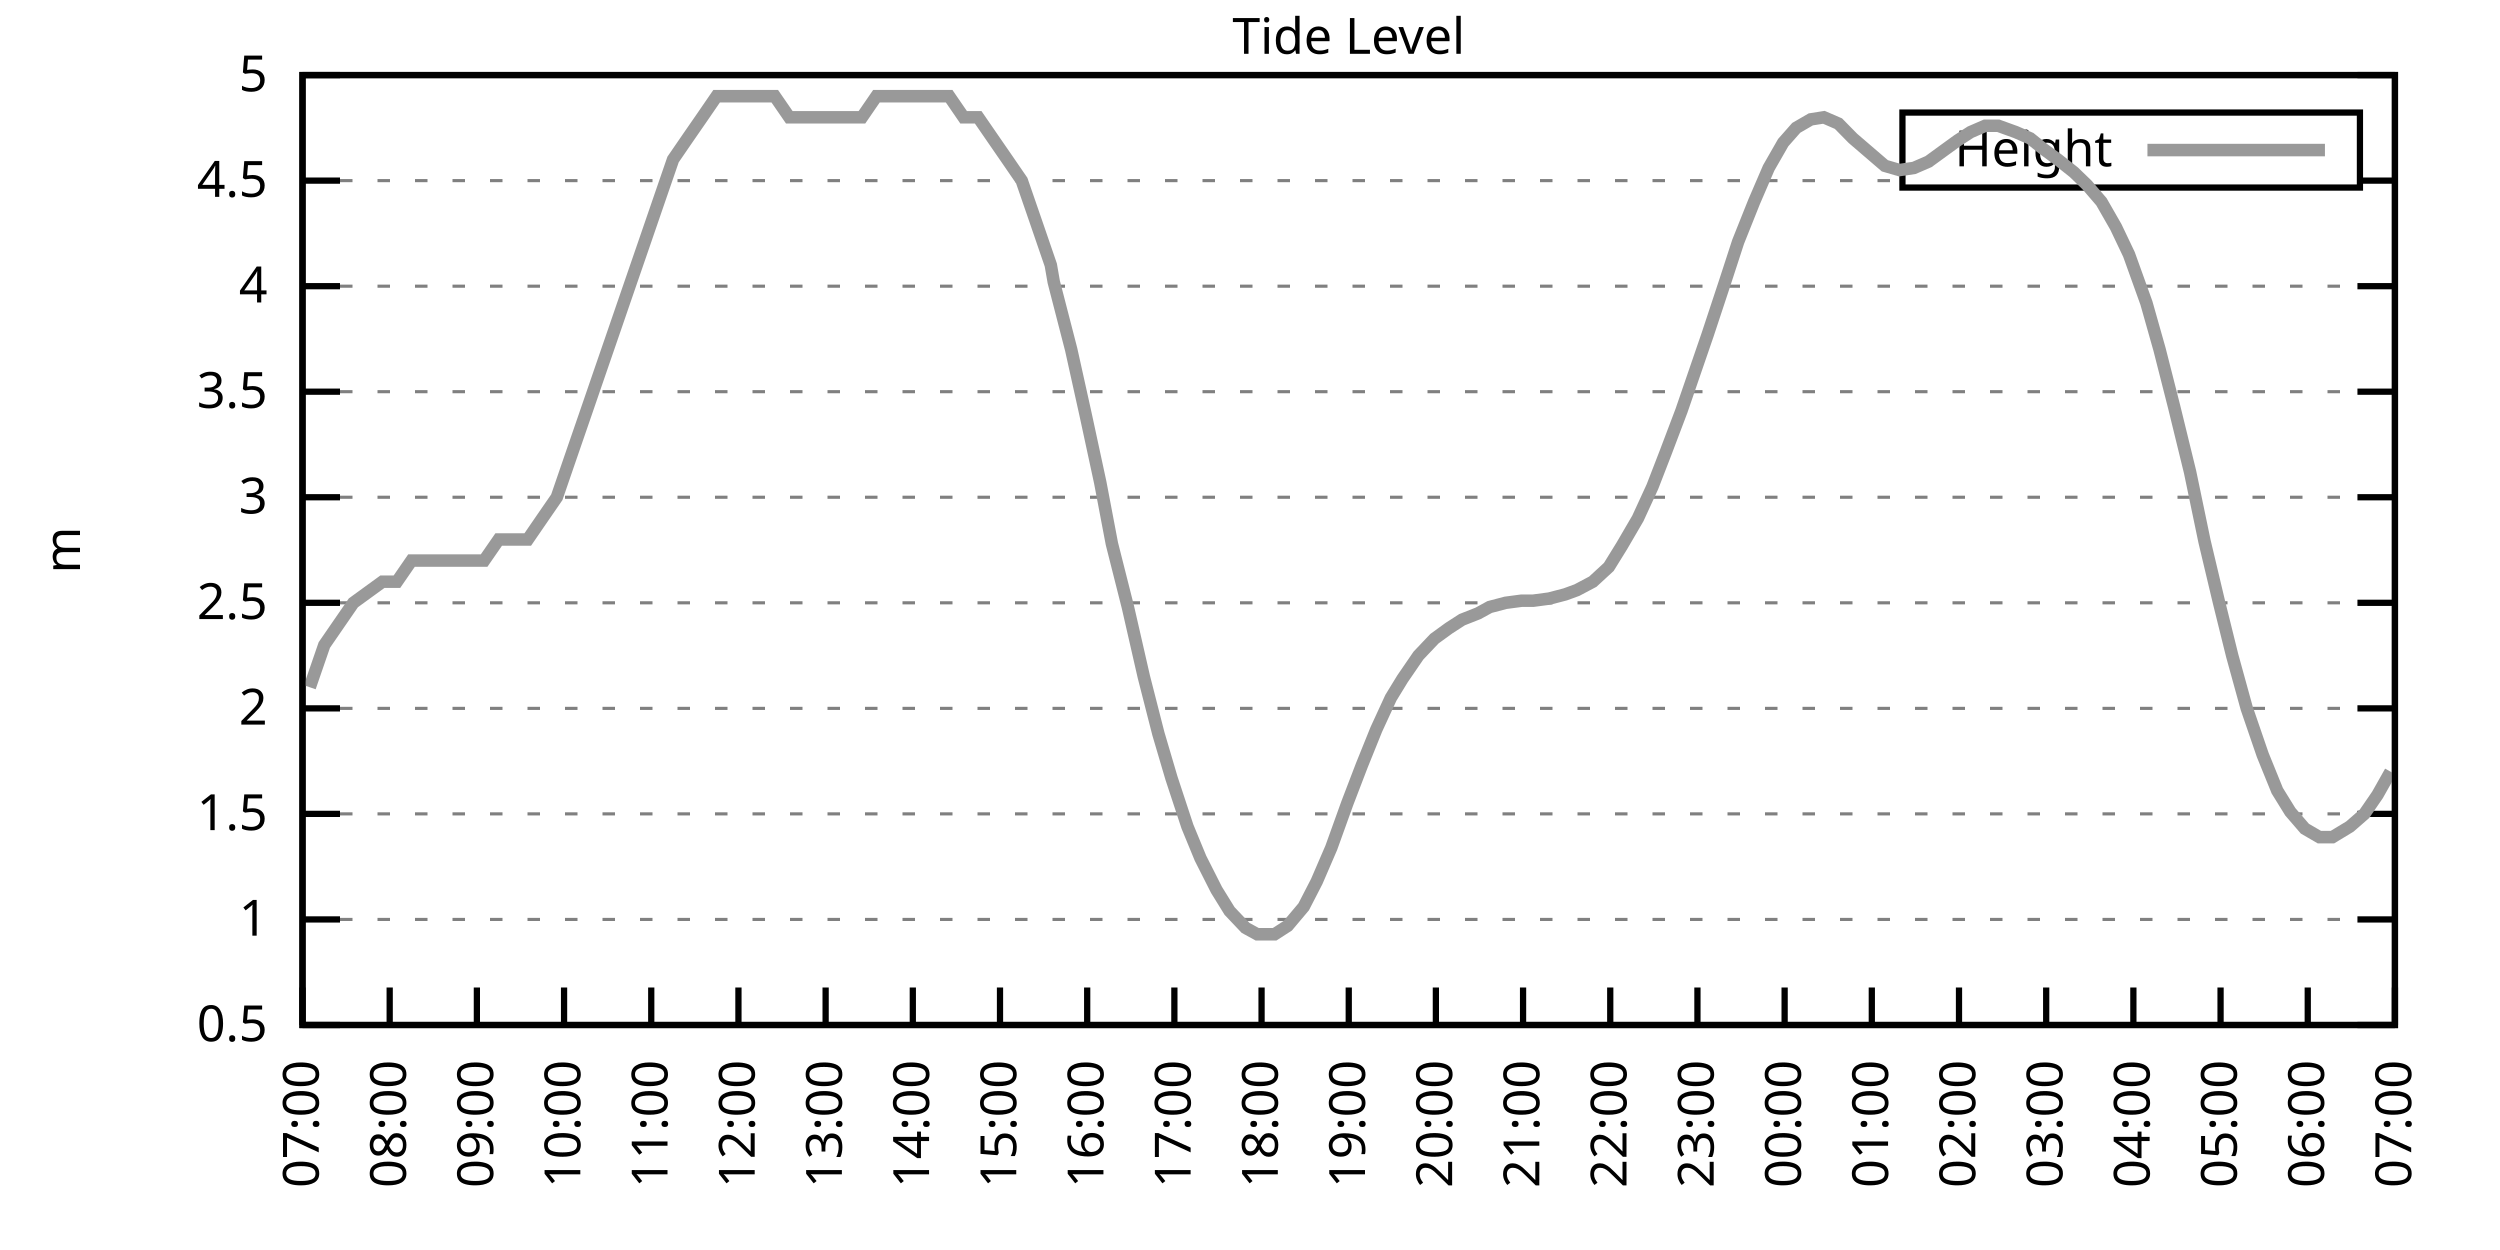
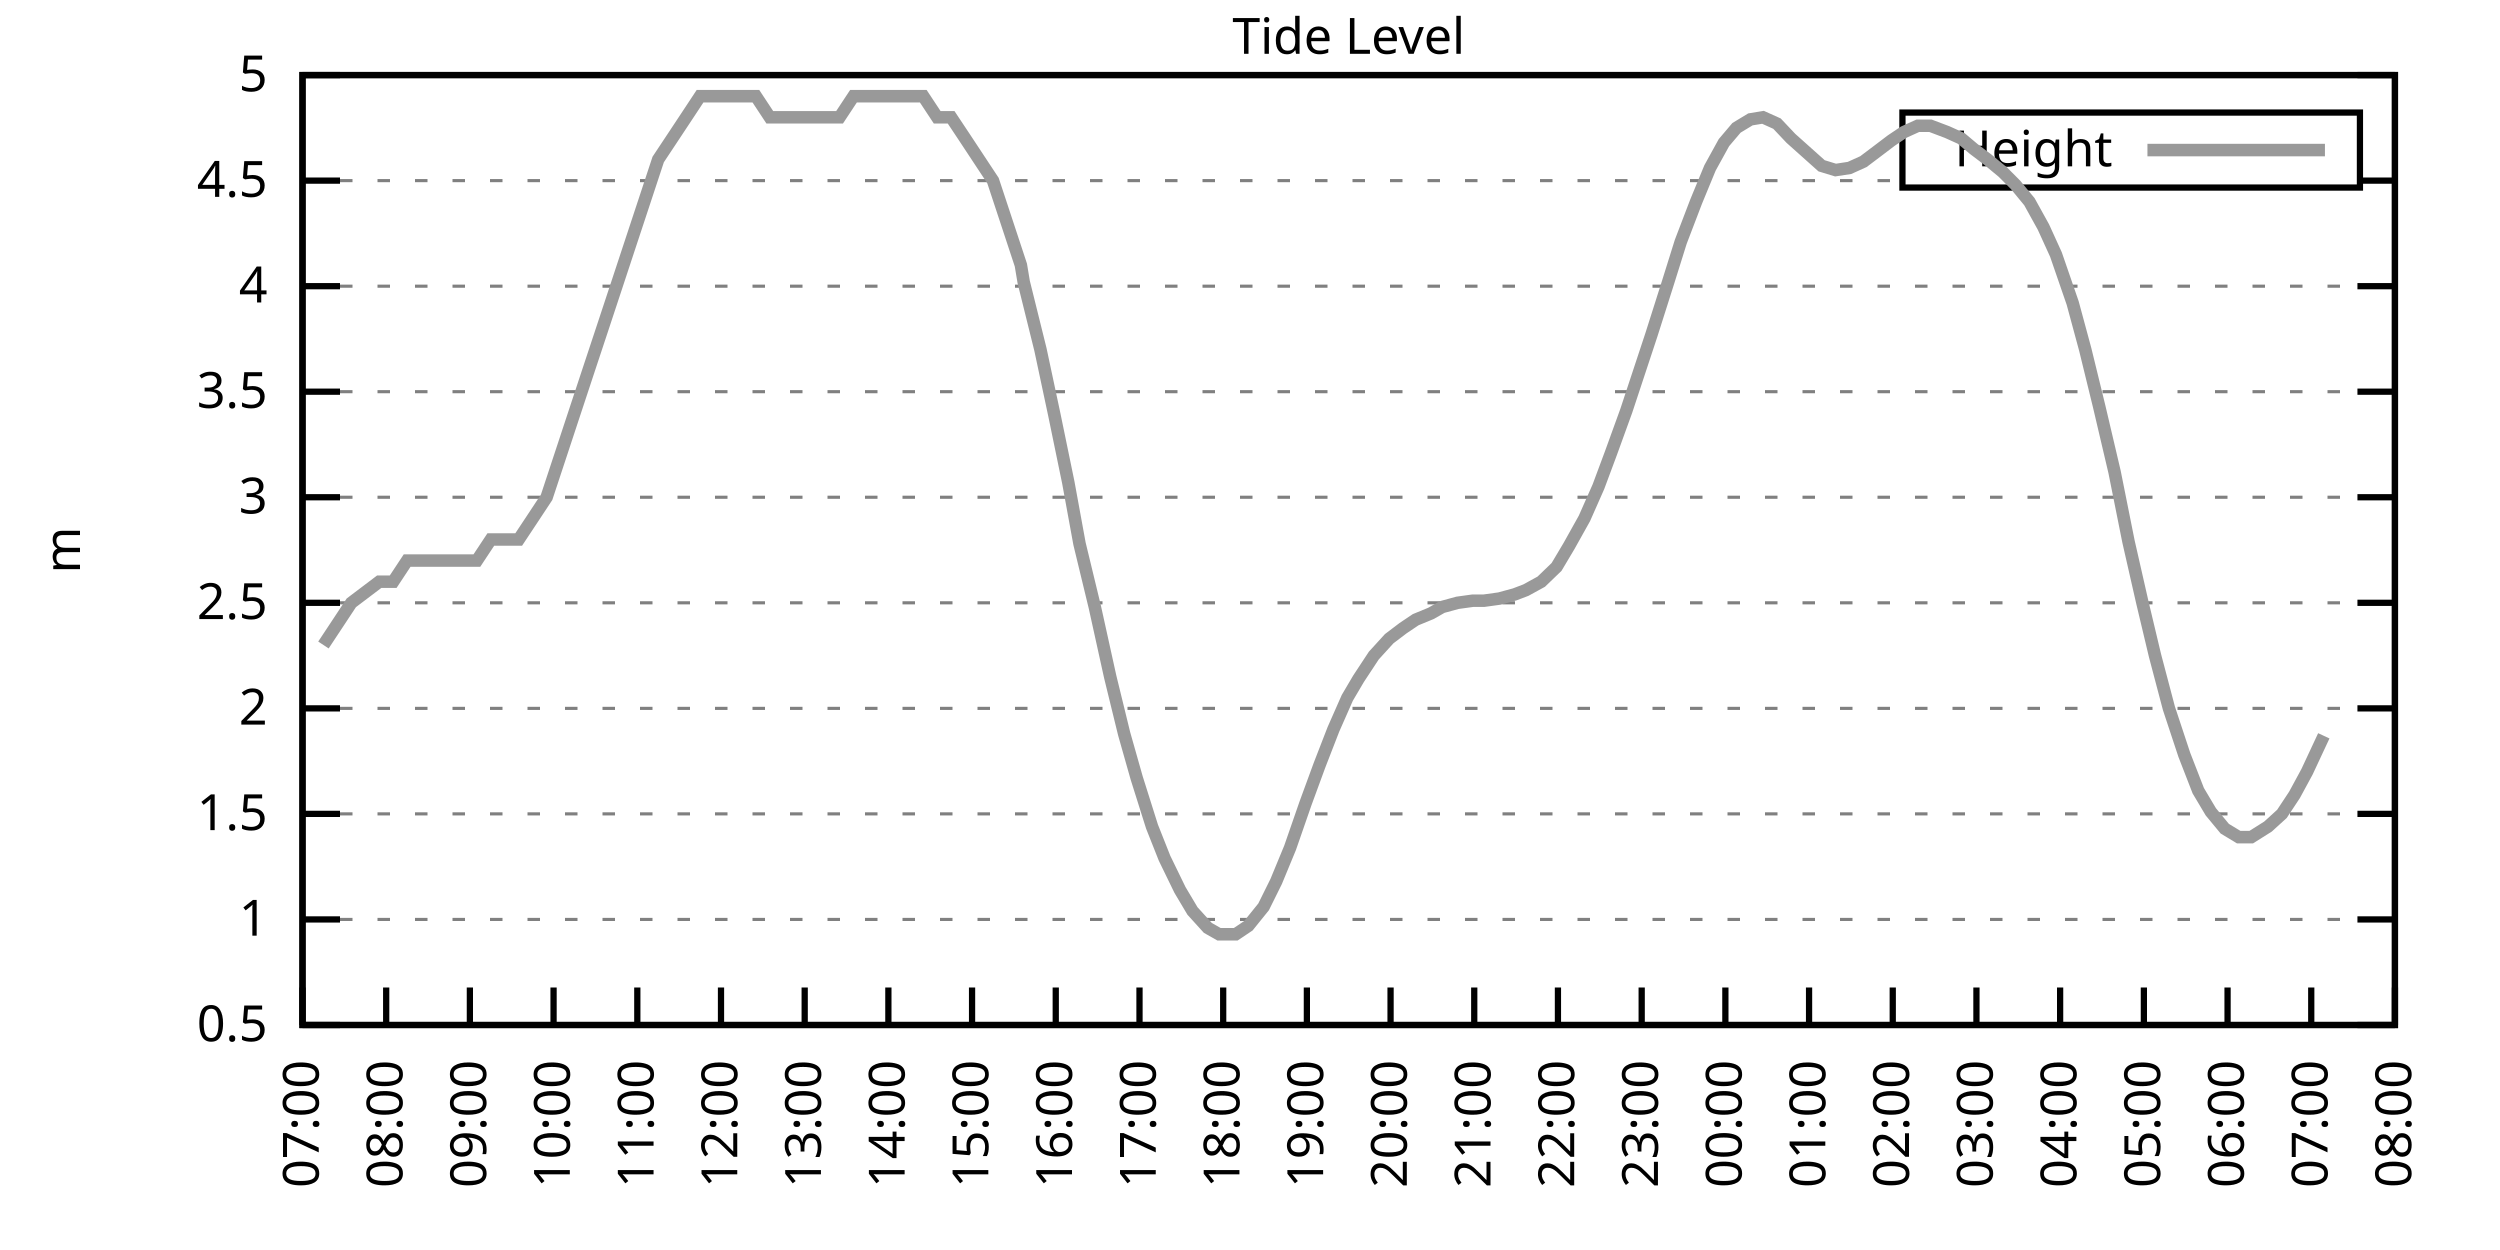
<svg xmlns="http://www.w3.org/2000/svg" xmlns:xlink="http://www.w3.org/1999/xlink" width="400" height="200" viewBox="0 0 400 200">
  <g id="gnuplot_canvas">
    <rect x="0" y="0" width="400" height="200" fill="none" />
    <defs>
      <circle id="gpDot" r="0.5" stroke-width="0.5" stroke="currentColor" />
      <path id="gpPt0" stroke-width="0.333" stroke="currentColor" d="M-1,0 h2 M0,-1 v2" />
      <path id="gpPt1" stroke-width="0.333" stroke="currentColor" d="M-1,-1 L1,1 M1,-1 L-1,1" />
      <path id="gpPt2" stroke-width="0.333" stroke="currentColor" d="M-1,0 L1,0 M0,-1 L0,1 M-1,-1 L1,1 M-1,1 L1,-1" />
      <rect id="gpPt3" stroke-width="0.333" stroke="currentColor" x="-1" y="-1" width="2" height="2" />
      <rect id="gpPt4" stroke-width="0.333" stroke="currentColor" fill="currentColor" x="-1" y="-1" width="2" height="2" />
      <circle id="gpPt5" stroke-width="0.333" stroke="currentColor" cx="0" cy="0" r="1" />
      <use xlink:href="#gpPt5" id="gpPt6" fill="currentColor" stroke="none" />
      <path id="gpPt7" stroke-width="0.333" stroke="currentColor" d="M0,-1.33 L-1.33,0.67 L1.33,0.67 z" />
      <use xlink:href="#gpPt7" id="gpPt8" fill="currentColor" stroke="none" />
      <use xlink:href="#gpPt7" id="gpPt9" stroke="currentColor" transform="rotate(180)" />
      <use xlink:href="#gpPt9" id="gpPt10" fill="currentColor" stroke="none" />
      <use xlink:href="#gpPt3" id="gpPt11" stroke="currentColor" transform="rotate(45)" />
      <use xlink:href="#gpPt11" id="gpPt12" fill="currentColor" stroke="none" />
      <path id="gpPt13" stroke-width="0.333" stroke="currentColor" d="M0,1.330 L1.265,0.411 L0.782,-1.067 L-0.782,-1.076 L-1.265,0.411 z" />
      <use xlink:href="#gpPt13" id="gpPt14" fill="currentColor" stroke="none" />
      <filter id="textbox" filterUnits="objectBoundingBox" x="0" y="0" height="1" width="1">
        <feFlood flood-color="white" flood-opacity="1" result="bgnd" />
        <feComposite in="SourceGraphic" in2="bgnd" operator="atop" />
      </filter>
      <filter id="greybox" filterUnits="objectBoundingBox" x="0" y="0" height="1" width="1">
        <feFlood flood-color="lightgrey" flood-opacity="1" result="grey" />
        <feComposite in="SourceGraphic" in2="grey" operator="atop" />
      </filter>
    </defs>
    <g fill="none" color="white" stroke="currentColor" stroke-width="1.00" stroke-linecap="butt" stroke-linejoin="miter">
</g>
    <g fill="none" color="black" stroke="currentColor" stroke-width="1.00" stroke-linecap="butt" stroke-linejoin="miter">
      <g stroke="none" shape-rendering="crispEdges">
        <polygon fill="rgb(255, 255, 255)" points="48.40,164.00 383.18,164.00 383.18,12.02 48.40,12.02 " />
      </g>
    </g>
    <g fill="none" color="black" stroke="currentColor" stroke-width="1.00" stroke-linecap="butt" stroke-linejoin="miter">
</g>
    <g fill="none" color="black" stroke="black" stroke-width="0.50" stroke-linecap="butt" stroke-linejoin="miter">
</g>
    <g fill="none" color="gray" stroke="currentColor" stroke-width="0.50" stroke-linecap="butt" stroke-linejoin="miter">
      <path stroke="gray" stroke-dasharray="2,4" class="gridline" d="M48.40,164.00 L383.19,164.00  " />
    </g>
    <g fill="none" color="gray" stroke="gray" stroke-width="1.00" stroke-linecap="butt" stroke-linejoin="miter">
</g>
    <g fill="none" color="black" stroke="currentColor" stroke-width="1.00" stroke-linecap="butt" stroke-linejoin="miter">
      <path stroke="black" d="M48.40,164.00 L54.40,164.00 M383.19,164.00 L377.19,164.00  " />
      <g transform="translate(42.80,166.60)" stroke="none" fill="black" font-family="Sans" font-size="8.00" text-anchor="end">
        <text>
          <tspan font-family="Sans"> 0.5</tspan>
        </text>
      </g>
    </g>
    <g fill="none" color="black" stroke="currentColor" stroke-width="1.00" stroke-linecap="butt" stroke-linejoin="miter">
</g>
    <g fill="none" color="black" stroke="black" stroke-width="0.50" stroke-linecap="butt" stroke-linejoin="miter">
</g>
    <g fill="none" color="gray" stroke="currentColor" stroke-width="0.50" stroke-linecap="butt" stroke-linejoin="miter">
      <path stroke="gray" stroke-dasharray="2,4" class="gridline" d="M48.40,147.11 L383.19,147.11  " />
    </g>
    <g fill="none" color="gray" stroke="gray" stroke-width="1.00" stroke-linecap="butt" stroke-linejoin="miter">
</g>
    <g fill="none" color="black" stroke="currentColor" stroke-width="1.00" stroke-linecap="butt" stroke-linejoin="miter">
      <path stroke="black" d="M48.40,147.11 L54.40,147.11 M383.19,147.11 L377.19,147.11  " />
      <g transform="translate(42.80,149.71)" stroke="none" fill="black" font-family="Sans" font-size="8.00" text-anchor="end">
        <text>
          <tspan font-family="Sans"> 1</tspan>
        </text>
      </g>
    </g>
    <g fill="none" color="black" stroke="currentColor" stroke-width="1.00" stroke-linecap="butt" stroke-linejoin="miter">
</g>
    <g fill="none" color="black" stroke="black" stroke-width="0.50" stroke-linecap="butt" stroke-linejoin="miter">
</g>
    <g fill="none" color="gray" stroke="currentColor" stroke-width="0.50" stroke-linecap="butt" stroke-linejoin="miter">
      <path stroke="gray" stroke-dasharray="2,4" class="gridline" d="M48.40,130.22 L383.19,130.22  " />
    </g>
    <g fill="none" color="gray" stroke="gray" stroke-width="1.00" stroke-linecap="butt" stroke-linejoin="miter">
</g>
    <g fill="none" color="black" stroke="currentColor" stroke-width="1.00" stroke-linecap="butt" stroke-linejoin="miter">
      <path stroke="black" d="M48.40,130.22 L54.40,130.22 M383.19,130.22 L377.19,130.22  " />
      <g transform="translate(42.80,132.82)" stroke="none" fill="black" font-family="Sans" font-size="8.00" text-anchor="end">
        <text>
          <tspan font-family="Sans"> 1.5</tspan>
        </text>
      </g>
    </g>
    <g fill="none" color="black" stroke="currentColor" stroke-width="1.00" stroke-linecap="butt" stroke-linejoin="miter">
</g>
    <g fill="none" color="black" stroke="black" stroke-width="0.50" stroke-linecap="butt" stroke-linejoin="miter">
</g>
    <g fill="none" color="gray" stroke="currentColor" stroke-width="0.50" stroke-linecap="butt" stroke-linejoin="miter">
      <path stroke="gray" stroke-dasharray="2,4" class="gridline" d="M48.40,113.34 L383.19,113.34  " />
    </g>
    <g fill="none" color="gray" stroke="gray" stroke-width="1.00" stroke-linecap="butt" stroke-linejoin="miter">
</g>
    <g fill="none" color="black" stroke="currentColor" stroke-width="1.00" stroke-linecap="butt" stroke-linejoin="miter">
      <path stroke="black" d="M48.40,113.34 L54.40,113.34 M383.19,113.34 L377.19,113.34  " />
      <g transform="translate(42.80,115.94)" stroke="none" fill="black" font-family="Sans" font-size="8.00" text-anchor="end">
        <text>
          <tspan font-family="Sans"> 2</tspan>
        </text>
      </g>
    </g>
    <g fill="none" color="black" stroke="currentColor" stroke-width="1.00" stroke-linecap="butt" stroke-linejoin="miter">
</g>
    <g fill="none" color="black" stroke="black" stroke-width="0.50" stroke-linecap="butt" stroke-linejoin="miter">
</g>
    <g fill="none" color="gray" stroke="currentColor" stroke-width="0.50" stroke-linecap="butt" stroke-linejoin="miter">
      <path stroke="gray" stroke-dasharray="2,4" class="gridline" d="M48.40,96.45 L383.19,96.45  " />
    </g>
    <g fill="none" color="gray" stroke="gray" stroke-width="1.00" stroke-linecap="butt" stroke-linejoin="miter">
</g>
    <g fill="none" color="black" stroke="currentColor" stroke-width="1.00" stroke-linecap="butt" stroke-linejoin="miter">
      <path stroke="black" d="M48.40,96.45 L54.40,96.45 M383.19,96.45 L377.19,96.45  " />
      <g transform="translate(42.80,99.05)" stroke="none" fill="black" font-family="Sans" font-size="8.00" text-anchor="end">
        <text>
          <tspan font-family="Sans"> 2.5</tspan>
        </text>
      </g>
    </g>
    <g fill="none" color="black" stroke="currentColor" stroke-width="1.00" stroke-linecap="butt" stroke-linejoin="miter">
</g>
    <g fill="none" color="black" stroke="black" stroke-width="0.50" stroke-linecap="butt" stroke-linejoin="miter">
</g>
    <g fill="none" color="gray" stroke="currentColor" stroke-width="0.50" stroke-linecap="butt" stroke-linejoin="miter">
      <path stroke="gray" stroke-dasharray="2,4" class="gridline" d="M48.40,79.56 L383.19,79.56  " />
    </g>
    <g fill="none" color="gray" stroke="gray" stroke-width="1.00" stroke-linecap="butt" stroke-linejoin="miter">
</g>
    <g fill="none" color="black" stroke="currentColor" stroke-width="1.00" stroke-linecap="butt" stroke-linejoin="miter">
      <path stroke="black" d="M48.40,79.56 L54.40,79.56 M383.19,79.56 L377.19,79.56  " />
      <g transform="translate(42.80,82.16)" stroke="none" fill="black" font-family="Sans" font-size="8.00" text-anchor="end">
        <text>
          <tspan font-family="Sans"> 3</tspan>
        </text>
      </g>
    </g>
    <g fill="none" color="black" stroke="currentColor" stroke-width="1.00" stroke-linecap="butt" stroke-linejoin="miter">
</g>
    <g fill="none" color="black" stroke="black" stroke-width="0.50" stroke-linecap="butt" stroke-linejoin="miter">
</g>
    <g fill="none" color="gray" stroke="currentColor" stroke-width="0.50" stroke-linecap="butt" stroke-linejoin="miter">
      <path stroke="gray" stroke-dasharray="2,4" class="gridline" d="M48.40,62.67 L383.19,62.67  " />
    </g>
    <g fill="none" color="gray" stroke="gray" stroke-width="1.00" stroke-linecap="butt" stroke-linejoin="miter">
</g>
    <g fill="none" color="black" stroke="currentColor" stroke-width="1.00" stroke-linecap="butt" stroke-linejoin="miter">
      <path stroke="black" d="M48.40,62.67 L54.40,62.67 M383.19,62.67 L377.19,62.67  " />
      <g transform="translate(42.80,65.27)" stroke="none" fill="black" font-family="Sans" font-size="8.00" text-anchor="end">
        <text>
          <tspan font-family="Sans"> 3.5</tspan>
        </text>
      </g>
    </g>
    <g fill="none" color="black" stroke="currentColor" stroke-width="1.00" stroke-linecap="butt" stroke-linejoin="miter">
</g>
    <g fill="none" color="black" stroke="black" stroke-width="0.50" stroke-linecap="butt" stroke-linejoin="miter">
</g>
    <g fill="none" color="gray" stroke="currentColor" stroke-width="0.50" stroke-linecap="butt" stroke-linejoin="miter">
      <path stroke="gray" stroke-dasharray="2,4" class="gridline" d="M48.40,45.79 L383.19,45.79  " />
    </g>
    <g fill="none" color="gray" stroke="gray" stroke-width="1.00" stroke-linecap="butt" stroke-linejoin="miter">
</g>
    <g fill="none" color="black" stroke="currentColor" stroke-width="1.00" stroke-linecap="butt" stroke-linejoin="miter">
      <path stroke="black" d="M48.40,45.79 L54.40,45.79 M383.19,45.79 L377.19,45.79  " />
      <g transform="translate(42.80,48.39)" stroke="none" fill="black" font-family="Sans" font-size="8.00" text-anchor="end">
        <text>
          <tspan font-family="Sans"> 4</tspan>
        </text>
      </g>
    </g>
    <g fill="none" color="black" stroke="currentColor" stroke-width="1.00" stroke-linecap="butt" stroke-linejoin="miter">
</g>
    <g fill="none" color="black" stroke="black" stroke-width="0.50" stroke-linecap="butt" stroke-linejoin="miter">
</g>
    <g fill="none" color="gray" stroke="currentColor" stroke-width="0.50" stroke-linecap="butt" stroke-linejoin="miter">
      <path stroke="gray" stroke-dasharray="2,4" class="gridline" d="M48.40,28.90 L304.39,28.90 M377.59,28.90 L383.19,28.90  " />
    </g>
    <g fill="none" color="gray" stroke="gray" stroke-width="1.00" stroke-linecap="butt" stroke-linejoin="miter">
</g>
    <g fill="none" color="black" stroke="currentColor" stroke-width="1.00" stroke-linecap="butt" stroke-linejoin="miter">
      <path stroke="black" d="M48.40,28.90 L54.40,28.90 M383.19,28.90 L377.19,28.90  " />
      <g transform="translate(42.80,31.50)" stroke="none" fill="black" font-family="Sans" font-size="8.00" text-anchor="end">
        <text>
          <tspan font-family="Sans"> 4.5</tspan>
        </text>
      </g>
    </g>
    <g fill="none" color="black" stroke="currentColor" stroke-width="1.00" stroke-linecap="butt" stroke-linejoin="miter">
</g>
    <g fill="none" color="black" stroke="black" stroke-width="0.50" stroke-linecap="butt" stroke-linejoin="miter">
</g>
    <g fill="none" color="gray" stroke="currentColor" stroke-width="0.50" stroke-linecap="butt" stroke-linejoin="miter">
      <path stroke="gray" stroke-dasharray="2,4" class="gridline" d="M48.40,12.01 L383.19,12.01  " />
    </g>
    <g fill="none" color="gray" stroke="gray" stroke-width="1.00" stroke-linecap="butt" stroke-linejoin="miter">
</g>
    <g fill="none" color="black" stroke="currentColor" stroke-width="1.00" stroke-linecap="butt" stroke-linejoin="miter">
      <path stroke="black" d="M48.40,12.01 L54.40,12.01 M383.19,12.01 L377.19,12.01  " />
      <g transform="translate(42.80,14.61)" stroke="none" fill="black" font-family="Sans" font-size="8.00" text-anchor="end">
        <text>
          <tspan font-family="Sans"> 5</tspan>
        </text>
      </g>
    </g>
    <g fill="none" color="black" stroke="currentColor" stroke-width="1.00" stroke-linecap="butt" stroke-linejoin="miter">
      <path stroke="black" d="M48.40,164.00 L48.40,158.00  " />
      <g transform="translate(51.00,169.60) rotate(270.00)" stroke="none" fill="black" font-family="Sans" font-size="8.00" text-anchor="end">
        <text>
          <tspan font-family="Sans">07:00</tspan>
        </text>
      </g>
    </g>
    <g fill="none" color="black" stroke="currentColor" stroke-width="1.00" stroke-linecap="butt" stroke-linejoin="miter">
-       <path stroke="black" d="M62.35,164.00 L62.35,158.00  " />
-       <g transform="translate(64.95,169.60) rotate(270.00)" stroke="none" fill="black" font-family="Sans" font-size="8.00" text-anchor="end">
+       <path stroke="black" d="M61.79,164.00 L61.79,158.00  " />
+       <g transform="translate(64.39,169.60) rotate(270.00)" stroke="none" fill="black" font-family="Sans" font-size="8.00" text-anchor="end">
        <text>
          <tspan font-family="Sans">08:00</tspan>
        </text>
      </g>
    </g>
    <g fill="none" color="black" stroke="currentColor" stroke-width="1.00" stroke-linecap="butt" stroke-linejoin="miter">
-       <path stroke="black" d="M76.30,164.00 L76.30,158.00  " />
-       <g transform="translate(78.90,169.60) rotate(270.00)" stroke="none" fill="black" font-family="Sans" font-size="8.00" text-anchor="end">
+       <path stroke="black" d="M75.18,164.00 L75.18,158.00  " />
+       <g transform="translate(77.78,169.60) rotate(270.00)" stroke="none" fill="black" font-family="Sans" font-size="8.00" text-anchor="end">
        <text>
          <tspan font-family="Sans">09:00</tspan>
        </text>
      </g>
    </g>
    <g fill="none" color="black" stroke="currentColor" stroke-width="1.00" stroke-linecap="butt" stroke-linejoin="miter">
-       <path stroke="black" d="M90.25,164.00 L90.25,158.00  " />
-       <g transform="translate(92.85,169.60) rotate(270.00)" stroke="none" fill="black" font-family="Sans" font-size="8.00" text-anchor="end">
+       <path stroke="black" d="M88.57,164.00 L88.57,158.00  " />
+       <g transform="translate(91.17,169.60) rotate(270.00)" stroke="none" fill="black" font-family="Sans" font-size="8.00" text-anchor="end">
        <text>
          <tspan font-family="Sans">10:00</tspan>
        </text>
      </g>
    </g>
    <g fill="none" color="black" stroke="currentColor" stroke-width="1.00" stroke-linecap="butt" stroke-linejoin="miter">
-       <path stroke="black" d="M104.20,164.00 L104.20,158.00  " />
-       <g transform="translate(106.80,169.60) rotate(270.00)" stroke="none" fill="black" font-family="Sans" font-size="8.00" text-anchor="end">
+       <path stroke="black" d="M101.97,164.00 L101.97,158.00  " />
+       <g transform="translate(104.57,169.60) rotate(270.00)" stroke="none" fill="black" font-family="Sans" font-size="8.00" text-anchor="end">
        <text>
          <tspan font-family="Sans">11:00</tspan>
        </text>
      </g>
    </g>
    <g fill="none" color="black" stroke="currentColor" stroke-width="1.00" stroke-linecap="butt" stroke-linejoin="miter">
-       <path stroke="black" d="M118.15,164.00 L118.15,158.00  " />
-       <g transform="translate(120.75,169.60) rotate(270.00)" stroke="none" fill="black" font-family="Sans" font-size="8.00" text-anchor="end">
+       <path stroke="black" d="M115.36,164.00 L115.36,158.00  " />
+       <g transform="translate(117.96,169.60) rotate(270.00)" stroke="none" fill="black" font-family="Sans" font-size="8.00" text-anchor="end">
        <text>
          <tspan font-family="Sans">12:00</tspan>
        </text>
      </g>
    </g>
    <g fill="none" color="black" stroke="currentColor" stroke-width="1.00" stroke-linecap="butt" stroke-linejoin="miter">
-       <path stroke="black" d="M132.10,164.00 L132.10,158.00  " />
-       <g transform="translate(134.70,169.60) rotate(270.00)" stroke="none" fill="black" font-family="Sans" font-size="8.00" text-anchor="end">
+       <path stroke="black" d="M128.75,164.00 L128.75,158.00  " />
+       <g transform="translate(131.35,169.60) rotate(270.00)" stroke="none" fill="black" font-family="Sans" font-size="8.00" text-anchor="end">
        <text>
          <tspan font-family="Sans">13:00</tspan>
        </text>
      </g>
    </g>
    <g fill="none" color="black" stroke="currentColor" stroke-width="1.00" stroke-linecap="butt" stroke-linejoin="miter">
-       <path stroke="black" d="M146.05,164.00 L146.05,158.00  " />
-       <g transform="translate(148.65,169.60) rotate(270.00)" stroke="none" fill="black" font-family="Sans" font-size="8.00" text-anchor="end">
+       <path stroke="black" d="M142.14,164.00 L142.14,158.00  " />
+       <g transform="translate(144.74,169.60) rotate(270.00)" stroke="none" fill="black" font-family="Sans" font-size="8.00" text-anchor="end">
        <text>
          <tspan font-family="Sans">14:00</tspan>
        </text>
      </g>
    </g>
    <g fill="none" color="black" stroke="currentColor" stroke-width="1.00" stroke-linecap="butt" stroke-linejoin="miter">
-       <path stroke="black" d="M160.00,164.00 L160.00,158.00  " />
-       <g transform="translate(162.60,169.60) rotate(270.00)" stroke="none" fill="black" font-family="Sans" font-size="8.00" text-anchor="end">
+       <path stroke="black" d="M155.53,164.00 L155.53,158.00  " />
+       <g transform="translate(158.13,169.60) rotate(270.00)" stroke="none" fill="black" font-family="Sans" font-size="8.00" text-anchor="end">
        <text>
          <tspan font-family="Sans">15:00</tspan>
        </text>
      </g>
    </g>
    <g fill="none" color="black" stroke="currentColor" stroke-width="1.00" stroke-linecap="butt" stroke-linejoin="miter">
-       <path stroke="black" d="M173.95,164.00 L173.95,158.00  " />
-       <g transform="translate(176.55,169.60) rotate(270.00)" stroke="none" fill="black" font-family="Sans" font-size="8.00" text-anchor="end">
+       <path stroke="black" d="M168.92,164.00 L168.92,158.00  " />
+       <g transform="translate(171.52,169.60) rotate(270.00)" stroke="none" fill="black" font-family="Sans" font-size="8.00" text-anchor="end">
        <text>
          <tspan font-family="Sans">16:00</tspan>
        </text>
      </g>
    </g>
    <g fill="none" color="black" stroke="currentColor" stroke-width="1.00" stroke-linecap="butt" stroke-linejoin="miter">
-       <path stroke="black" d="M187.90,164.00 L187.90,158.00  " />
-       <g transform="translate(190.50,169.60) rotate(270.00)" stroke="none" fill="black" font-family="Sans" font-size="8.00" text-anchor="end">
+       <path stroke="black" d="M182.32,164.00 L182.32,158.00  " />
+       <g transform="translate(184.92,169.60) rotate(270.00)" stroke="none" fill="black" font-family="Sans" font-size="8.00" text-anchor="end">
        <text>
          <tspan font-family="Sans">17:00</tspan>
        </text>
      </g>
    </g>
    <g fill="none" color="black" stroke="currentColor" stroke-width="1.00" stroke-linecap="butt" stroke-linejoin="miter">
-       <path stroke="black" d="M201.85,164.00 L201.85,158.00  " />
-       <g transform="translate(204.45,169.60) rotate(270.00)" stroke="none" fill="black" font-family="Sans" font-size="8.00" text-anchor="end">
+       <path stroke="black" d="M195.71,164.00 L195.71,158.00  " />
+       <g transform="translate(198.31,169.60) rotate(270.00)" stroke="none" fill="black" font-family="Sans" font-size="8.00" text-anchor="end">
        <text>
          <tspan font-family="Sans">18:00</tspan>
        </text>
      </g>
    </g>
    <g fill="none" color="black" stroke="currentColor" stroke-width="1.00" stroke-linecap="butt" stroke-linejoin="miter">
-       <path stroke="black" d="M215.80,164.00 L215.80,158.00  " />
-       <g transform="translate(218.40,169.60) rotate(270.00)" stroke="none" fill="black" font-family="Sans" font-size="8.00" text-anchor="end">
+       <path stroke="black" d="M209.10,164.00 L209.10,158.00  " />
+       <g transform="translate(211.70,169.60) rotate(270.00)" stroke="none" fill="black" font-family="Sans" font-size="8.00" text-anchor="end">
        <text>
          <tspan font-family="Sans">19:00</tspan>
        </text>
      </g>
    </g>
    <g fill="none" color="black" stroke="currentColor" stroke-width="1.00" stroke-linecap="butt" stroke-linejoin="miter">
-       <path stroke="black" d="M229.74,164.00 L229.74,158.00  " />
-       <g transform="translate(232.34,169.60) rotate(270.00)" stroke="none" fill="black" font-family="Sans" font-size="8.00" text-anchor="end">
+       <path stroke="black" d="M222.49,164.00 L222.49,158.00  " />
+       <g transform="translate(225.09,169.60) rotate(270.00)" stroke="none" fill="black" font-family="Sans" font-size="8.00" text-anchor="end">
        <text>
          <tspan font-family="Sans">20:00</tspan>
        </text>
      </g>
    </g>
    <g fill="none" color="black" stroke="currentColor" stroke-width="1.00" stroke-linecap="butt" stroke-linejoin="miter">
-       <path stroke="black" d="M243.69,164.00 L243.69,158.00  " />
-       <g transform="translate(246.29,169.60) rotate(270.00)" stroke="none" fill="black" font-family="Sans" font-size="8.00" text-anchor="end">
+       <path stroke="black" d="M235.88,164.00 L235.88,158.00  " />
+       <g transform="translate(238.48,169.60) rotate(270.00)" stroke="none" fill="black" font-family="Sans" font-size="8.00" text-anchor="end">
        <text>
          <tspan font-family="Sans">21:00</tspan>
        </text>
      </g>
    </g>
    <g fill="none" color="black" stroke="currentColor" stroke-width="1.00" stroke-linecap="butt" stroke-linejoin="miter">
-       <path stroke="black" d="M257.64,164.00 L257.64,158.00  " />
-       <g transform="translate(260.24,169.60) rotate(270.00)" stroke="none" fill="black" font-family="Sans" font-size="8.00" text-anchor="end">
+       <path stroke="black" d="M249.27,164.00 L249.27,158.00  " />
+       <g transform="translate(251.87,169.60) rotate(270.00)" stroke="none" fill="black" font-family="Sans" font-size="8.00" text-anchor="end">
        <text>
          <tspan font-family="Sans">22:00</tspan>
        </text>
      </g>
    </g>
    <g fill="none" color="black" stroke="currentColor" stroke-width="1.00" stroke-linecap="butt" stroke-linejoin="miter">
-       <path stroke="black" d="M271.59,164.00 L271.59,158.00  " />
-       <g transform="translate(274.19,169.60) rotate(270.00)" stroke="none" fill="black" font-family="Sans" font-size="8.00" text-anchor="end">
+       <path stroke="black" d="M262.67,164.00 L262.67,158.00  " />
+       <g transform="translate(265.27,169.60) rotate(270.00)" stroke="none" fill="black" font-family="Sans" font-size="8.00" text-anchor="end">
        <text>
          <tspan font-family="Sans">23:00</tspan>
        </text>
      </g>
    </g>
    <g fill="none" color="black" stroke="currentColor" stroke-width="1.00" stroke-linecap="butt" stroke-linejoin="miter">
-       <path stroke="black" d="M285.54,164.00 L285.54,158.00  " />
-       <g transform="translate(288.14,169.60) rotate(270.00)" stroke="none" fill="black" font-family="Sans" font-size="8.00" text-anchor="end">
+       <path stroke="black" d="M276.06,164.00 L276.06,158.00  " />
+       <g transform="translate(278.66,169.60) rotate(270.00)" stroke="none" fill="black" font-family="Sans" font-size="8.00" text-anchor="end">
        <text>
          <tspan font-family="Sans">00:00</tspan>
        </text>
      </g>
    </g>
    <g fill="none" color="black" stroke="currentColor" stroke-width="1.00" stroke-linecap="butt" stroke-linejoin="miter">
-       <path stroke="black" d="M299.49,164.00 L299.49,158.00  " />
-       <g transform="translate(302.09,169.60) rotate(270.00)" stroke="none" fill="black" font-family="Sans" font-size="8.00" text-anchor="end">
+       <path stroke="black" d="M289.45,164.00 L289.45,158.00  " />
+       <g transform="translate(292.05,169.60) rotate(270.00)" stroke="none" fill="black" font-family="Sans" font-size="8.00" text-anchor="end">
        <text>
          <tspan font-family="Sans">01:00</tspan>
        </text>
      </g>
    </g>
    <g fill="none" color="black" stroke="currentColor" stroke-width="1.00" stroke-linecap="butt" stroke-linejoin="miter">
-       <path stroke="black" d="M313.44,164.00 L313.44,158.00  " />
-       <g transform="translate(316.04,169.60) rotate(270.00)" stroke="none" fill="black" font-family="Sans" font-size="8.00" text-anchor="end">
+       <path stroke="black" d="M302.84,164.00 L302.84,158.00  " />
+       <g transform="translate(305.44,169.60) rotate(270.00)" stroke="none" fill="black" font-family="Sans" font-size="8.00" text-anchor="end">
        <text>
          <tspan font-family="Sans">02:00</tspan>
        </text>
      </g>
    </g>
    <g fill="none" color="black" stroke="currentColor" stroke-width="1.00" stroke-linecap="butt" stroke-linejoin="miter">
-       <path stroke="black" d="M327.39,164.00 L327.39,158.00  " />
-       <g transform="translate(329.99,169.60) rotate(270.00)" stroke="none" fill="black" font-family="Sans" font-size="8.00" text-anchor="end">
+       <path stroke="black" d="M316.23,164.00 L316.23,158.00  " />
+       <g transform="translate(318.83,169.60) rotate(270.00)" stroke="none" fill="black" font-family="Sans" font-size="8.00" text-anchor="end">
        <text>
          <tspan font-family="Sans">03:00</tspan>
        </text>
      </g>
    </g>
    <g fill="none" color="black" stroke="currentColor" stroke-width="1.00" stroke-linecap="butt" stroke-linejoin="miter">
-       <path stroke="black" d="M341.34,164.00 L341.34,158.00  " />
-       <g transform="translate(343.94,169.60) rotate(270.00)" stroke="none" fill="black" font-family="Sans" font-size="8.00" text-anchor="end">
+       <path stroke="black" d="M329.62,164.00 L329.62,158.00  " />
+       <g transform="translate(332.22,169.60) rotate(270.00)" stroke="none" fill="black" font-family="Sans" font-size="8.00" text-anchor="end">
        <text>
          <tspan font-family="Sans">04:00</tspan>
        </text>
      </g>
    </g>
    <g fill="none" color="black" stroke="currentColor" stroke-width="1.00" stroke-linecap="butt" stroke-linejoin="miter">
-       <path stroke="black" d="M355.29,164.00 L355.29,158.00  " />
-       <g transform="translate(357.89,169.60) rotate(270.00)" stroke="none" fill="black" font-family="Sans" font-size="8.00" text-anchor="end">
+       <path stroke="black" d="M343.02,164.00 L343.02,158.00  " />
+       <g transform="translate(345.62,169.60) rotate(270.00)" stroke="none" fill="black" font-family="Sans" font-size="8.00" text-anchor="end">
        <text>
          <tspan font-family="Sans">05:00</tspan>
        </text>
      </g>
    </g>
    <g fill="none" color="black" stroke="currentColor" stroke-width="1.00" stroke-linecap="butt" stroke-linejoin="miter">
-       <path stroke="black" d="M369.24,164.00 L369.24,158.00  " />
-       <g transform="translate(371.84,169.60) rotate(270.00)" stroke="none" fill="black" font-family="Sans" font-size="8.00" text-anchor="end">
+       <path stroke="black" d="M356.41,164.00 L356.41,158.00  " />
+       <g transform="translate(359.01,169.60) rotate(270.00)" stroke="none" fill="black" font-family="Sans" font-size="8.00" text-anchor="end">
        <text>
          <tspan font-family="Sans">06:00</tspan>
+         </text>
+       </g>
+     </g>
+     <g fill="none" color="black" stroke="currentColor" stroke-width="1.00" stroke-linecap="butt" stroke-linejoin="miter">
+       <path stroke="black" d="M369.80,164.00 L369.80,158.00  " />
+       <g transform="translate(372.40,169.60) rotate(270.00)" stroke="none" fill="black" font-family="Sans" font-size="8.00" text-anchor="end">
+         <text>
+           <tspan font-family="Sans">07:00</tspan>
        </text>
      </g>
    </g>
    <g fill="none" color="black" stroke="currentColor" stroke-width="1.00" stroke-linecap="butt" stroke-linejoin="miter">
      <path stroke="black" d="M383.19,164.00 L383.19,158.00  " />
      <g transform="translate(385.79,169.60) rotate(270.00)" stroke="none" fill="black" font-family="Sans" font-size="8.00" text-anchor="end">
        <text>
-           <tspan font-family="Sans">07:00</tspan>
+           <tspan font-family="Sans">08:00</tspan>
        </text>
      </g>
    </g>
    <g fill="none" color="black" stroke="currentColor" stroke-width="1.00" stroke-linecap="butt" stroke-linejoin="miter">
</g>
    <g fill="none" color="black" stroke="currentColor" stroke-width="1.00" stroke-linecap="butt" stroke-linejoin="miter">
      <path stroke="black" d="M48.40,12.01 L48.40,164.00 L383.19,164.00 L383.19,12.01 L48.40,12.01 Z  " />
    </g>
    <g fill="none" color="black" stroke="currentColor" stroke-width="1.00" stroke-linecap="butt" stroke-linejoin="miter">
</g>
    <g fill="none" color="black" stroke="currentColor" stroke-width="1.00" stroke-linecap="butt" stroke-linejoin="miter">
      <path stroke="black" d="M304.39,30.01 L304.39,18.01 L377.59,18.01 L377.59,30.01 L304.39,30.01 Z  " />
    </g>
    <g id="Tide_level_plot_1">
      <g fill="none" color="white" stroke="black" stroke-width="2.00" stroke-linecap="butt" stroke-linejoin="miter">
</g>
      <g fill="none" color="black" stroke="currentColor" stroke-width="2.00" stroke-linecap="butt" stroke-linejoin="miter">
        <g transform="translate(337.99,26.61)" stroke="none" fill="black" font-family="Sans" font-size="8.00" text-anchor="end">
          <text>
            <tspan font-family="Sans">Height</tspan>
          </text>
        </g>
      </g>
      <g fill="none" color="black" stroke="currentColor" stroke-width="2.00" stroke-linecap="butt" stroke-linejoin="miter">
-         <path stroke="rgb(153, 153, 153)" d="M343.59,24.01 L371.99,24.01 M49.56,109.96 L51.89,103.20 L54.21,99.83 L56.54,96.45 L61.19,93.07 L63.51,93.07   L65.84,89.69 L68.16,89.69 L70.49,89.69 L72.81,89.69 L75.14,89.69 L77.46,89.69 L79.79,86.32 L82.11,86.32   L84.44,86.32 L86.76,82.94 L89.09,79.56 L91.41,72.81 L93.74,66.05 L96.06,59.30 L98.39,52.54 L100.71,45.79   L103.04,39.03 L105.36,32.28 L107.69,25.52 L110.01,22.14 L112.34,18.77 L114.66,15.39 L116.99,15.39 L119.31,15.39   L121.64,15.39 L123.96,15.39 L126.29,18.77 L128.61,18.77 L130.94,18.77 L133.26,18.77 L135.58,18.77 L137.91,18.77   L140.23,15.39 L142.56,15.39 L144.88,15.39 L147.21,15.39 L149.53,15.39 L151.86,15.39 L154.18,18.77 L156.51,18.77   L158.83,22.14 L161.16,25.52 L163.48,28.90 L165.81,35.65 L168.13,42.41 L168.60,45.11 L171.39,55.92 L173.71,66.39   L176.04,77.20 L177.90,86.99 L180.46,97.12 L183.01,108.27 L185.34,117.39 L187.43,124.48 L189.99,132.25 L192.08,137.32   L194.64,142.38 L196.73,145.76 L199.29,148.46 L201.15,149.48 L203.94,149.48 L206.03,148.13 L208.59,145.09 L210.68,141.03   L213.01,135.63 L215.56,128.54 L217.89,122.46 L220.21,116.71 L222.54,111.65 L224.40,108.61 L226.95,104.89 L229.51,102.19   L231.84,100.50 L233.93,99.15 L236.49,98.14 L238.35,97.12 L240.90,96.45 L243.46,96.11 L245.32,96.11 L247.88,95.77   L250.44,95.10 L252.30,94.42 L254.85,93.07 L257.41,90.71 L259.50,87.33 L262.06,82.94 L264.39,77.87 L266.48,72.47   L269.04,65.71 L271.13,59.63 L273.22,53.55 L276.01,45.11 L278.10,38.69 L280.66,32.28 L282.99,26.87 L285.31,22.82   L287.40,20.45 L289.73,19.10 L291.82,18.77 L294.15,19.78 L296.47,22.14 L301.58,26.53 L303.91,27.21 L306.23,26.87   L308.56,25.86 L310.88,24.17 L313.21,22.48 L315.30,21.13 L317.63,20.12 L319.72,20.12 L322.51,21.13 L324.83,22.14   L326.93,23.83 L329.25,25.52 L331.81,27.55 L333.90,29.57 L336.23,32.28 L338.55,36.33 L340.64,40.72 L343.43,48.49   L345.53,55.92 L347.85,65.04 L350.41,75.51 L352.73,86.65 L355.06,96.45 L357.15,104.89 L359.48,113.34 L362.03,120.77   L364.36,126.51 L366.45,129.89 L368.78,132.59 L371.10,133.94 L373.19,133.94 L375.98,132.25 L378.31,130.22 L380.40,127.18   L382.49,123.47  " />
+         <path stroke="rgb(153, 153, 153)" d="M343.59,24.01 L371.99,24.01 M51.75,103.20 L53.98,99.83 L56.21,96.45 L60.68,93.07 L62.91,93.07 L65.14,89.69   L67.37,89.69 L69.60,89.69 L71.84,89.69 L74.07,89.69 L76.30,89.69 L78.53,86.32 L80.76,86.32 L82.99,86.32   L85.23,82.94 L87.46,79.56 L89.69,72.81 L91.92,66.05 L94.15,59.30 L96.39,52.54 L98.62,45.79 L100.85,39.03   L103.08,32.28 L105.31,25.52 L107.55,22.14 L109.78,18.77 L112.01,15.39 L114.24,15.39 L116.47,15.39 L118.71,15.39   L120.94,15.39 L123.17,18.77 L125.40,18.77 L127.63,18.77 L129.87,18.77 L132.10,18.77 L134.33,18.77 L136.56,15.39   L138.79,15.39 L141.03,15.39 L143.26,15.39 L145.49,15.39 L147.72,15.39 L149.95,18.77 L152.18,18.77 L154.42,22.14   L156.65,25.52 L158.88,28.90 L161.11,35.65 L163.34,42.41 L163.79,45.11 L166.47,55.92 L168.70,66.39 L170.93,77.20   L172.72,86.99 L175.17,97.12 L177.63,108.27 L179.86,117.39 L181.87,124.48 L184.32,132.25 L186.33,137.32 L188.79,142.38   L190.80,145.76 L193.25,148.46 L195.04,149.48 L197.72,149.48 L199.73,148.13 L202.18,145.09 L204.19,141.03 L206.42,135.63   L208.88,128.54 L211.11,122.46 L213.34,116.71 L215.57,111.65 L217.36,108.61 L219.81,104.89 L222.27,102.19 L224.50,100.50   L226.51,99.15 L228.96,98.14 L230.75,97.12 L233.20,96.45 L235.66,96.11 L237.44,96.11 L239.90,95.77 L242.36,95.10   L244.14,94.42 L246.60,93.07 L249.05,90.71 L251.06,87.33 L253.51,82.94 L255.75,77.87 L257.76,72.47 L260.21,65.71   L262.22,59.63 L264.23,53.55 L266.91,45.11 L268.92,38.69 L271.37,32.28 L273.60,26.87 L275.83,22.82 L277.84,20.45   L280.07,19.10 L282.08,18.77 L284.32,19.78 L286.55,22.14 L291.46,26.53 L293.69,27.21 L295.92,26.87 L298.15,25.86   L300.39,24.17 L302.62,22.48 L304.63,21.13 L306.86,20.12 L308.87,20.12 L311.54,21.13 L313.78,22.14 L315.79,23.83   L318.02,25.52 L320.47,27.55 L322.48,29.57 L324.71,32.28 L326.95,36.33 L328.95,40.72 L331.63,48.49 L333.64,55.92   L335.87,65.04 L338.33,75.51 L340.56,86.65 L342.79,96.45 L344.80,104.89 L347.03,113.34 L349.49,120.77 L351.72,126.51   L353.73,129.89 L355.96,132.59 L358.19,133.94 L360.20,133.94 L362.88,132.25 L365.11,130.22 L367.12,127.18 L369.13,123.47   L371.81,117.73  " />
      </g>
    </g>
    <g fill="none" color="black" stroke="currentColor" stroke-width="2.00" stroke-linecap="butt" stroke-linejoin="miter">
</g>
    <g fill="none" color="black" stroke="black" stroke-width="1.00" stroke-linecap="butt" stroke-linejoin="miter">
</g>
    <g fill="none" color="black" stroke="currentColor" stroke-width="1.00" stroke-linecap="butt" stroke-linejoin="miter">
      <path stroke="black" d="M48.40,12.01 L48.40,164.00 L383.19,164.00 L383.19,12.01 L48.40,12.01 Z  " />
      <g transform="translate(12.80,88.01) rotate(270.00)" stroke="none" fill="black" font-family="Sans" font-size="8.00" text-anchor="middle">
        <text>
          <tspan font-family="Sans">m</tspan>
        </text>
      </g>
    </g>
    <g fill="none" color="black" stroke="currentColor" stroke-width="1.00" stroke-linecap="butt" stroke-linejoin="miter">
</g>
    <g fill="none" color="black" stroke="currentColor" stroke-width="1.00" stroke-linecap="butt" stroke-linejoin="miter">
      <g transform="translate(215.79,8.61)" stroke="none" fill="black" font-family="Sans" font-size="8.00" text-anchor="middle">
        <text>
          <tspan font-family="Sans">Tide Level</tspan>
        </text>
      </g>
    </g>
    <g fill="none" color="black" stroke="currentColor" stroke-width="1.00" stroke-linecap="butt" stroke-linejoin="miter">
</g>
  </g>
</svg>
